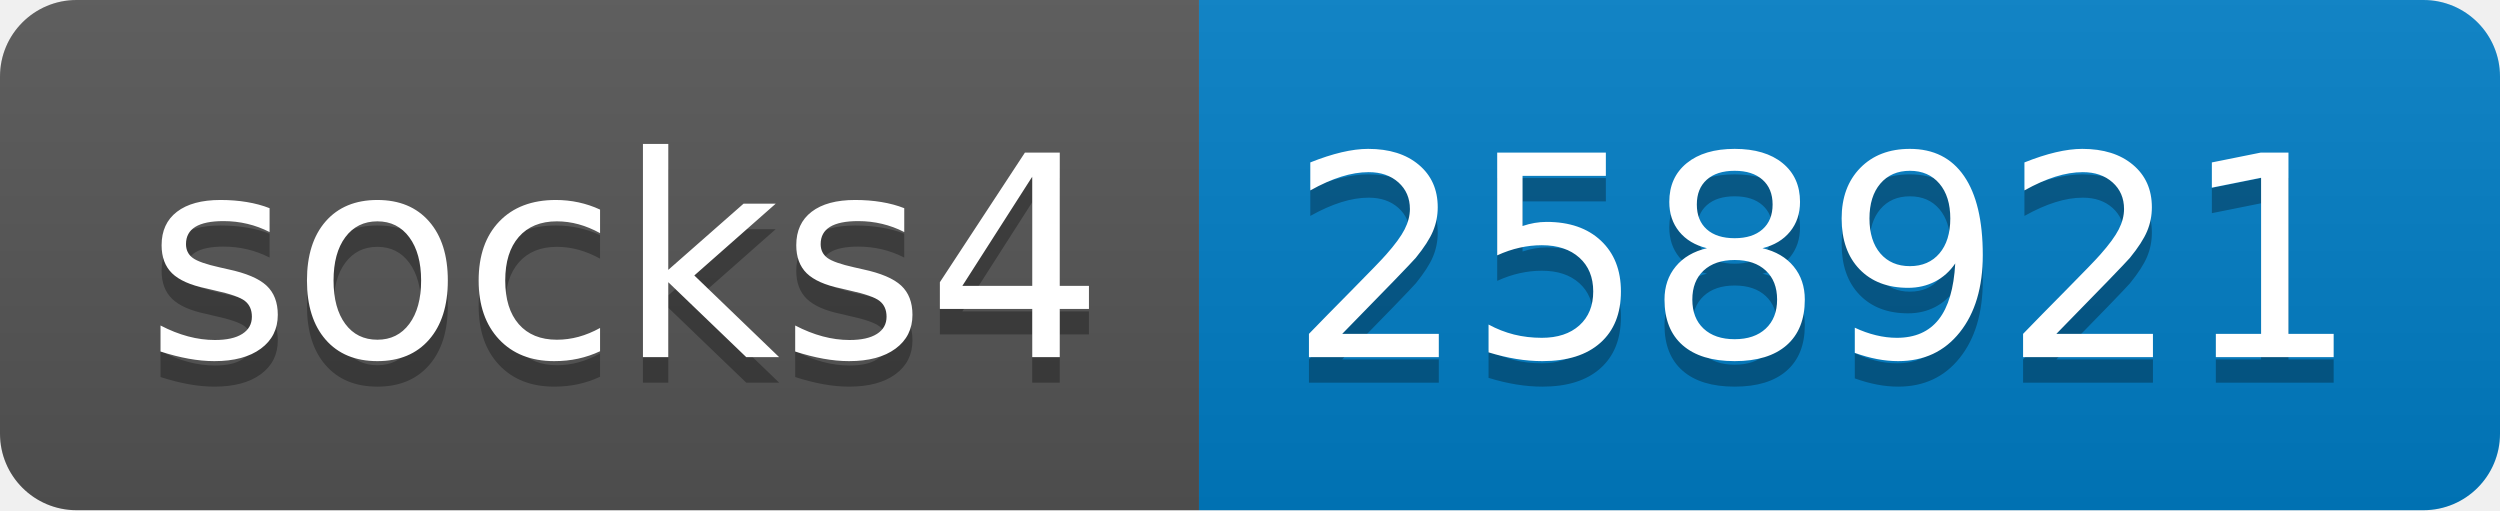
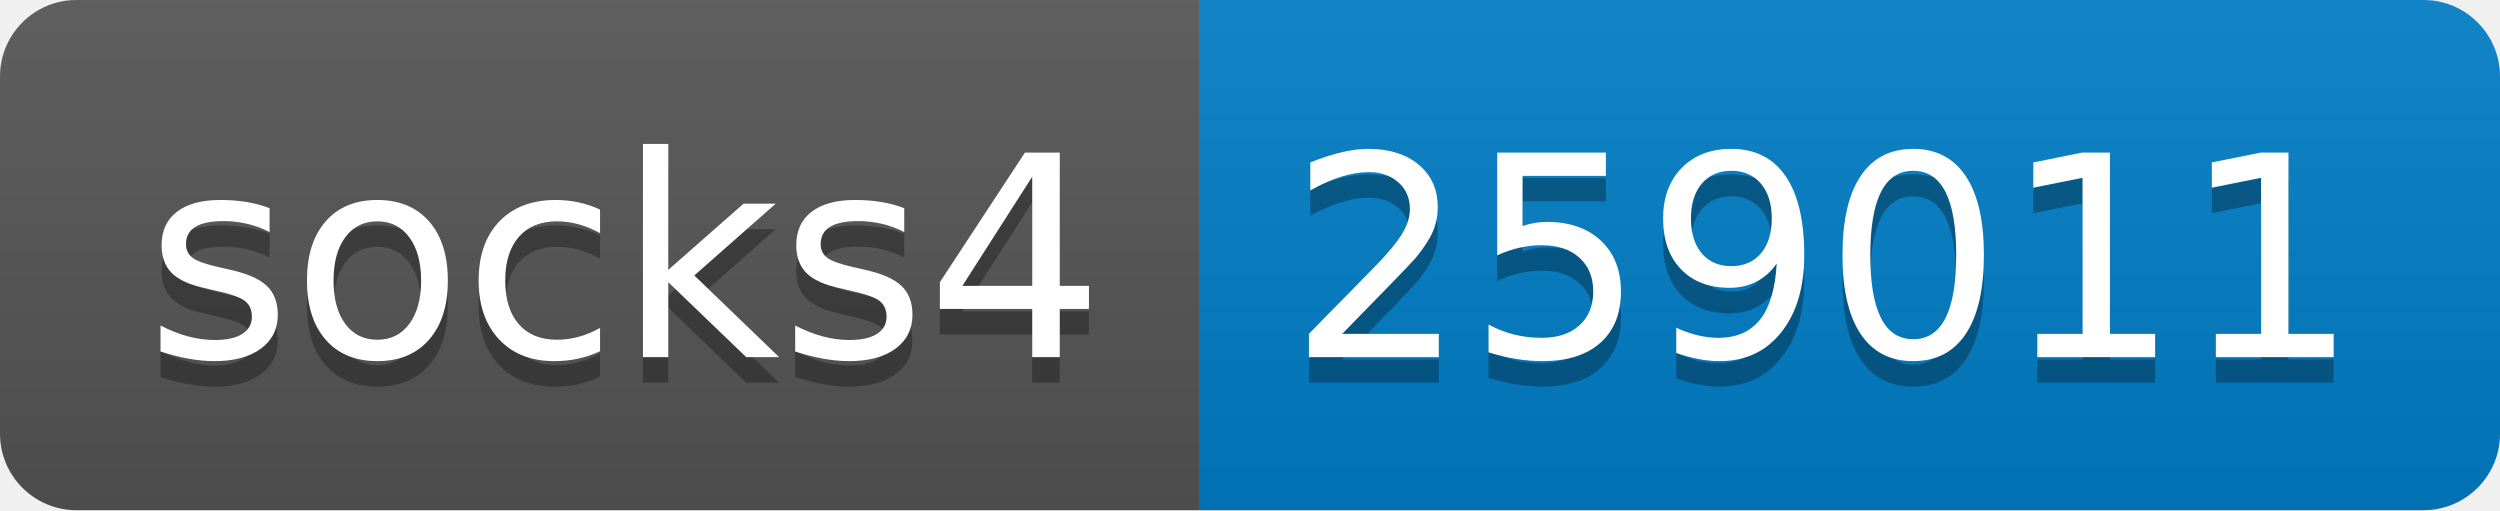
- <svg xmlns="http://www.w3.org/2000/svg" width="98" height="20" role="img" aria-label="socks4: 258921">
+ <svg xmlns="http://www.w3.org/2000/svg" width="98" height="20" role="img" aria-label="socks4: 259011">
  <linearGradient id="s" x2="0" y2="100%">
    <stop offset="0" stop-color="#bbb" stop-opacity=".1" />
    <stop offset="1" stop-opacity=".1" />
  </linearGradient>
  <clipPath id="r">
    <rect width="98" height="20" rx="3" fill="#fff" />
  </clipPath>
  <g clip-path="url(#r)">
    <rect width="47" height="20" fill="#555" />
    <rect x="47" width="51" height="20" fill="#007ec6" />
    <rect width="98" height="20" fill="url(#s)" />
  </g>
  <g fill="#fff" text-anchor="middle" font-family="Verdana,Geneva,DejaVu Sans,sans-serif" text-rendering="geometricPrecision" font-size="110">
    <text aria-hidden="true" x="245" y="150" fill="#010101" fill-opacity=".3" transform="scale(.1)" textLength="370">socks4</text>
    <text x="245" y="140" transform="scale(.1)" fill="#fff" textLength="370">socks4</text>
-     <text aria-hidden="true" x="715" y="150" fill="#010101" fill-opacity=".3" transform="scale(.1)" textLength="410">258921</text>
-     <text x="715" y="140" transform="scale(.1)" fill="#fff" textLength="410">258921</text>
+     <text aria-hidden="true" x="715" y="150" fill="#010101" fill-opacity=".3" transform="scale(.1)" textLength="410">259011</text>
+     <text x="715" y="140" transform="scale(.1)" fill="#fff" textLength="410">259011</text>
  </g>
</svg>
